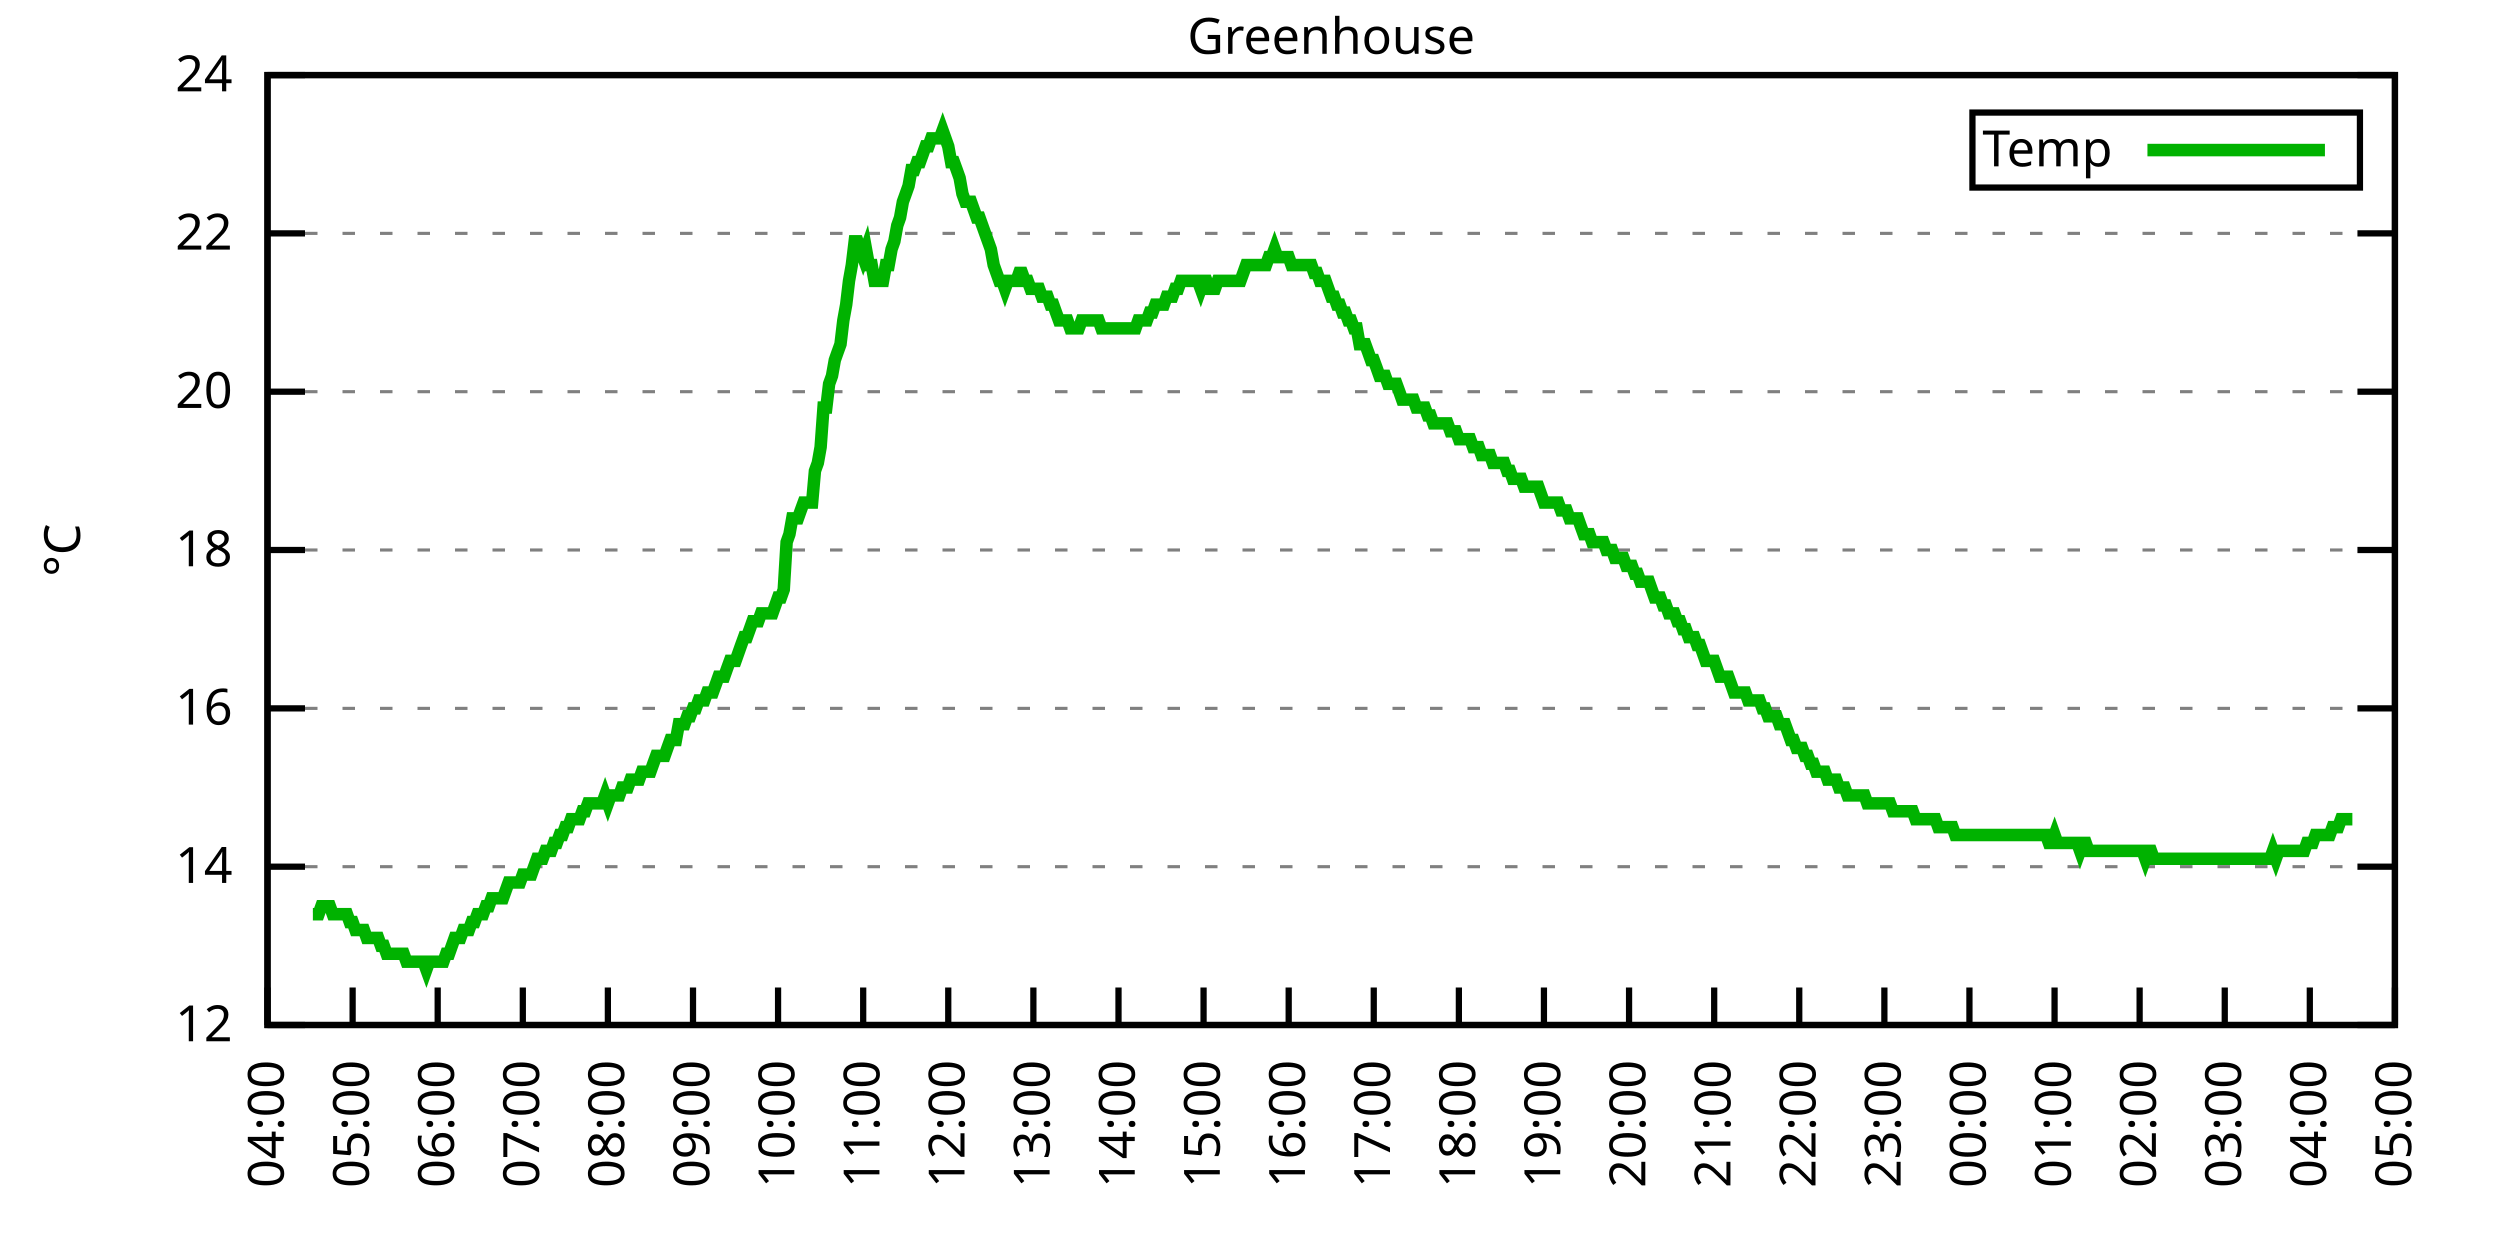
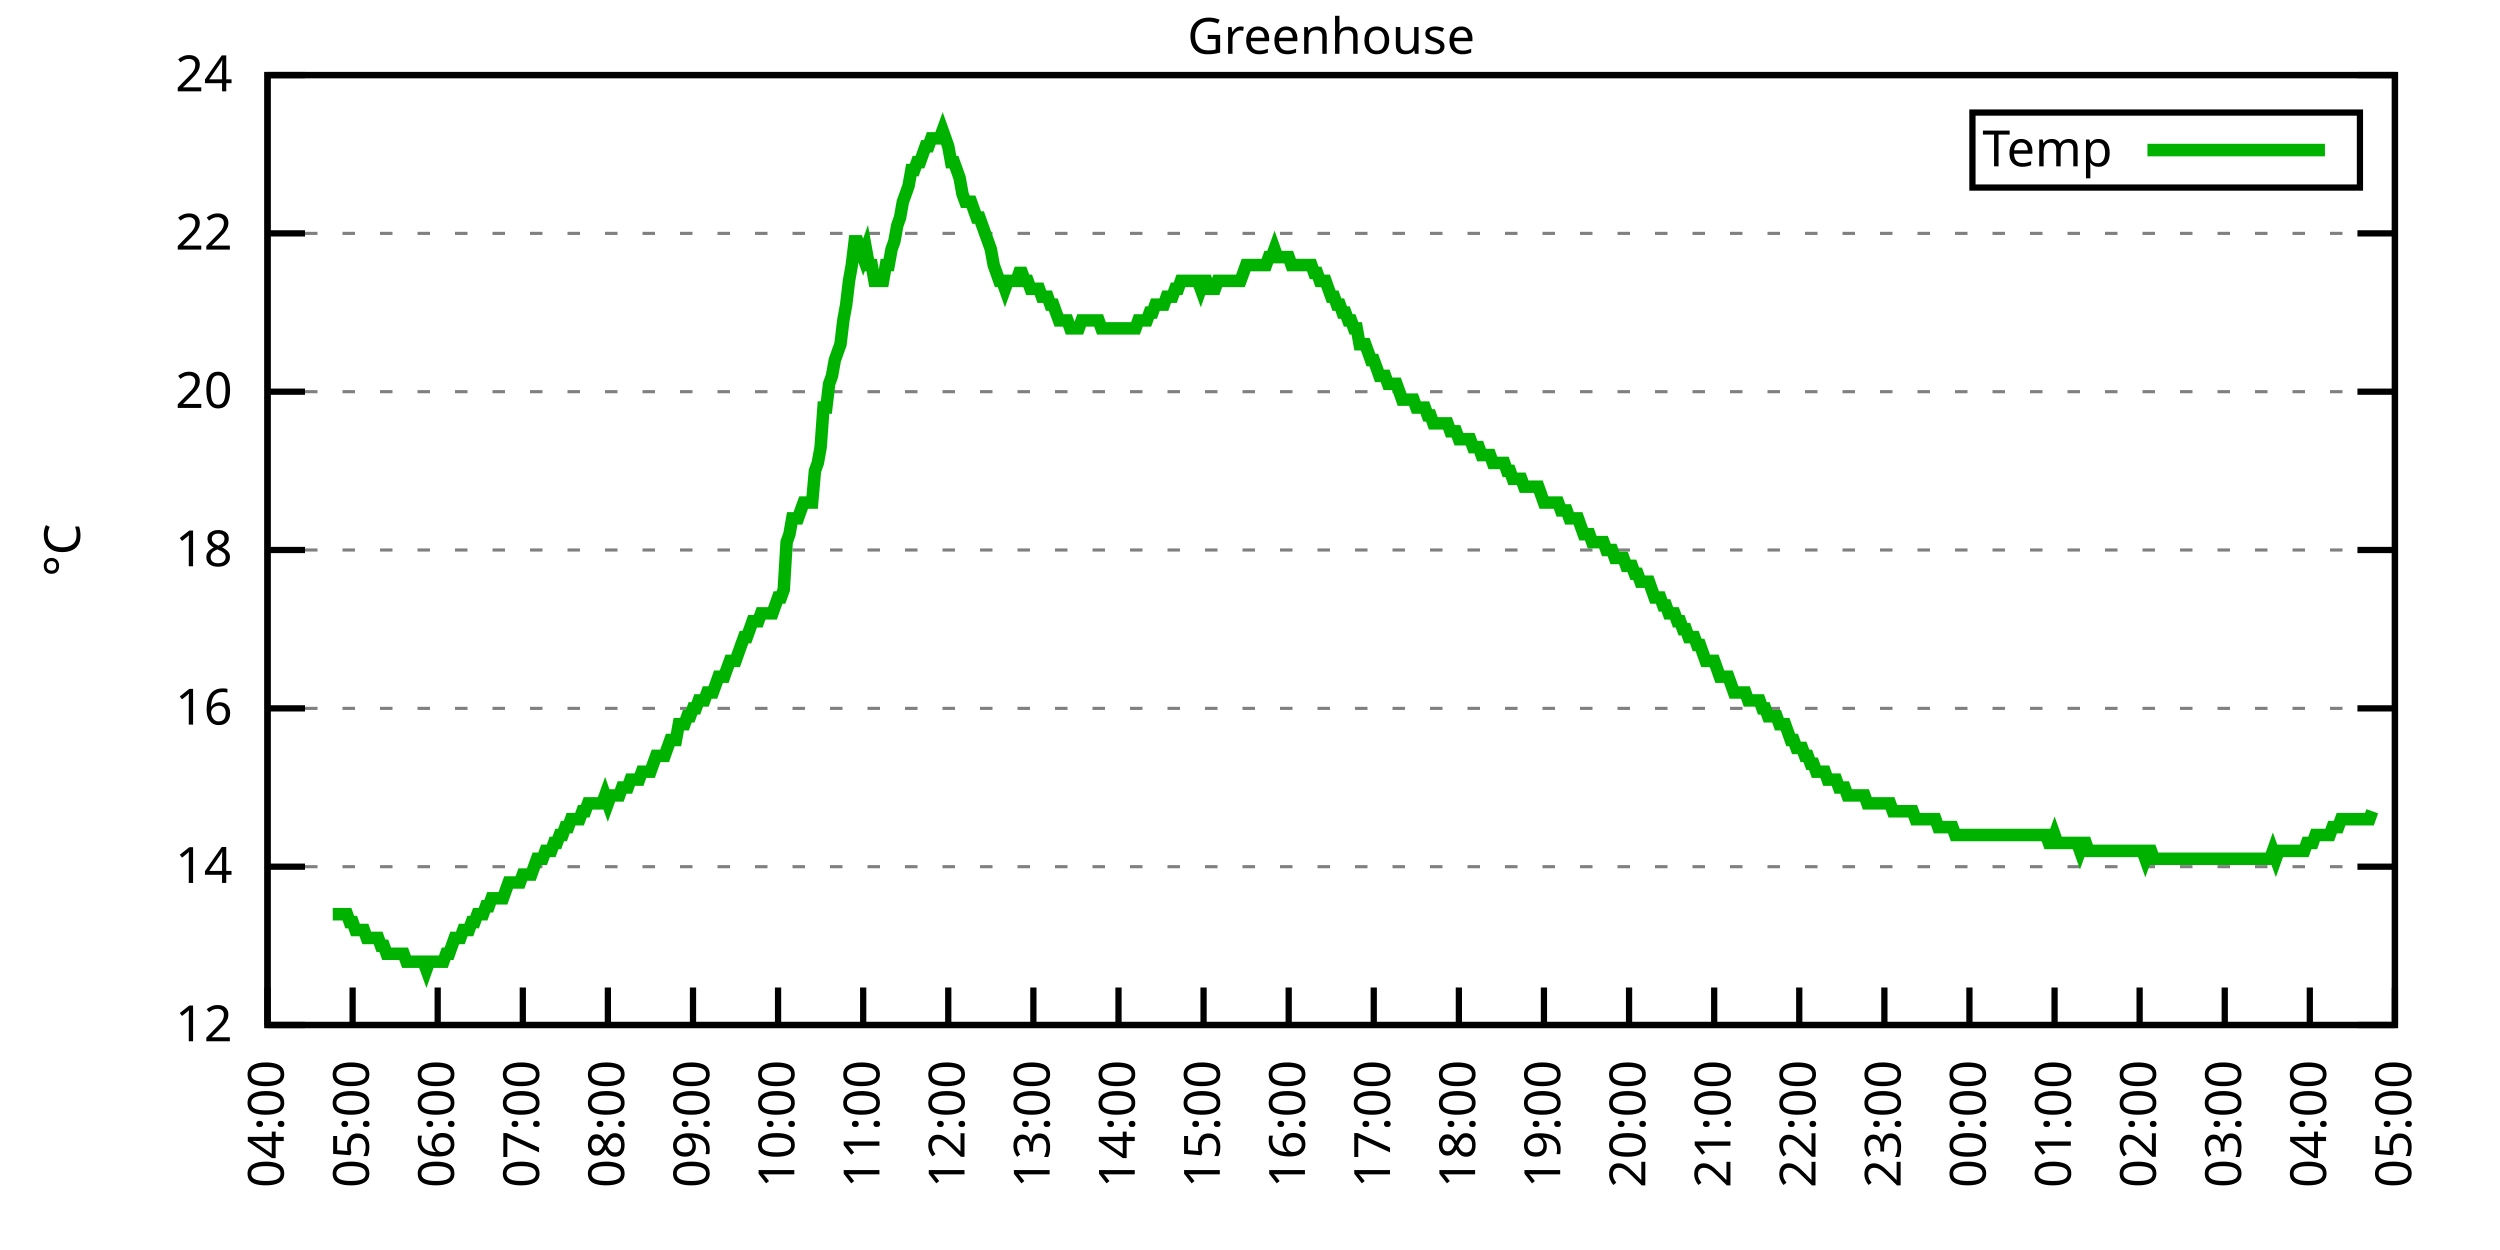
<svg xmlns="http://www.w3.org/2000/svg" xmlns:xlink="http://www.w3.org/1999/xlink" width="400" height="200" viewBox="0 0 400 200">
  <g id="gnuplot_canvas">
    <rect x="0" y="0" width="400" height="200" fill="none" />
    <defs>
      <circle id="gpDot" r="0.5" stroke-width="0.5" stroke="currentColor" />
      <path id="gpPt0" stroke-width="0.333" stroke="currentColor" d="M-1,0 h2 M0,-1 v2" />
      <path id="gpPt1" stroke-width="0.333" stroke="currentColor" d="M-1,-1 L1,1 M1,-1 L-1,1" />
      <path id="gpPt2" stroke-width="0.333" stroke="currentColor" d="M-1,0 L1,0 M0,-1 L0,1 M-1,-1 L1,1 M-1,1 L1,-1" />
      <rect id="gpPt3" stroke-width="0.333" stroke="currentColor" x="-1" y="-1" width="2" height="2" />
      <rect id="gpPt4" stroke-width="0.333" stroke="currentColor" fill="currentColor" x="-1" y="-1" width="2" height="2" />
      <circle id="gpPt5" stroke-width="0.333" stroke="currentColor" cx="0" cy="0" r="1" />
      <use xlink:href="#gpPt5" id="gpPt6" fill="currentColor" stroke="none" />
      <path id="gpPt7" stroke-width="0.333" stroke="currentColor" d="M0,-1.33 L-1.33,0.67 L1.33,0.67 z" />
      <use xlink:href="#gpPt7" id="gpPt8" fill="currentColor" stroke="none" />
      <use xlink:href="#gpPt7" id="gpPt9" stroke="currentColor" transform="rotate(180)" />
      <use xlink:href="#gpPt9" id="gpPt10" fill="currentColor" stroke="none" />
      <use xlink:href="#gpPt3" id="gpPt11" stroke="currentColor" transform="rotate(45)" />
      <use xlink:href="#gpPt11" id="gpPt12" fill="currentColor" stroke="none" />
      <path id="gpPt13" stroke-width="0.333" stroke="currentColor" d="M0,1.330 L1.265,0.411 L0.782,-1.067 L-0.782,-1.076 L-1.265,0.411 z" />
      <use xlink:href="#gpPt13" id="gpPt14" fill="currentColor" stroke="none" />
      <filter id="textbox" filterUnits="objectBoundingBox" x="0" y="0" height="1" width="1">
        <feFlood flood-color="white" flood-opacity="1" result="bgnd" />
        <feComposite in="SourceGraphic" in2="bgnd" operator="atop" />
      </filter>
      <filter id="greybox" filterUnits="objectBoundingBox" x="0" y="0" height="1" width="1">
        <feFlood flood-color="lightgrey" flood-opacity="1" result="grey" />
        <feComposite in="SourceGraphic" in2="grey" operator="atop" />
      </filter>
    </defs>
    <g fill="none" color="white" stroke="currentColor" stroke-width="1.00" stroke-linecap="butt" stroke-linejoin="miter">
</g>
    <g fill="none" color="black" stroke="currentColor" stroke-width="1.00" stroke-linecap="butt" stroke-linejoin="miter">
      <g stroke="none" shape-rendering="crispEdges">
        <polygon fill="rgb(255, 255, 255)" points="42.80,164.00 383.18,164.00 383.18,12.02 42.80,12.02 " />
      </g>
    </g>
    <g fill="none" color="black" stroke="currentColor" stroke-width="1.00" stroke-linecap="butt" stroke-linejoin="miter">
</g>
    <g fill="none" color="black" stroke="black" stroke-width="0.50" stroke-linecap="butt" stroke-linejoin="miter">
</g>
    <g fill="none" color="gray" stroke="currentColor" stroke-width="0.50" stroke-linecap="butt" stroke-linejoin="miter">
      <path stroke="gray" stroke-dasharray="2,4" class="gridline" d="M42.80,164.00 L383.19,164.00  " />
    </g>
    <g fill="none" color="gray" stroke="gray" stroke-width="1.00" stroke-linecap="butt" stroke-linejoin="miter">
</g>
    <g fill="none" color="black" stroke="currentColor" stroke-width="1.00" stroke-linecap="butt" stroke-linejoin="miter">
      <path stroke="black" d="M42.80,164.00 L48.80,164.00 M383.19,164.00 L377.19,164.00  " />
      <g transform="translate(37.20,166.60)" stroke="none" fill="black" font-family="Sans" font-size="8.00" text-anchor="end">
        <text>
          <tspan font-family="Sans"> 12</tspan>
        </text>
      </g>
    </g>
    <g fill="none" color="black" stroke="currentColor" stroke-width="1.00" stroke-linecap="butt" stroke-linejoin="miter">
</g>
    <g fill="none" color="black" stroke="black" stroke-width="0.50" stroke-linecap="butt" stroke-linejoin="miter">
</g>
    <g fill="none" color="gray" stroke="currentColor" stroke-width="0.50" stroke-linecap="butt" stroke-linejoin="miter">
      <path stroke="gray" stroke-dasharray="2,4" class="gridline" d="M42.80,138.67 L383.19,138.67  " />
    </g>
    <g fill="none" color="gray" stroke="gray" stroke-width="1.00" stroke-linecap="butt" stroke-linejoin="miter">
</g>
    <g fill="none" color="black" stroke="currentColor" stroke-width="1.00" stroke-linecap="butt" stroke-linejoin="miter">
      <path stroke="black" d="M42.80,138.67 L48.80,138.67 M383.19,138.67 L377.19,138.67  " />
      <g transform="translate(37.20,141.27)" stroke="none" fill="black" font-family="Sans" font-size="8.00" text-anchor="end">
        <text>
          <tspan font-family="Sans"> 14</tspan>
        </text>
      </g>
    </g>
    <g fill="none" color="black" stroke="currentColor" stroke-width="1.00" stroke-linecap="butt" stroke-linejoin="miter">
</g>
    <g fill="none" color="black" stroke="black" stroke-width="0.50" stroke-linecap="butt" stroke-linejoin="miter">
</g>
    <g fill="none" color="gray" stroke="currentColor" stroke-width="0.50" stroke-linecap="butt" stroke-linejoin="miter">
      <path stroke="gray" stroke-dasharray="2,4" class="gridline" d="M42.80,113.34 L383.19,113.34  " />
    </g>
    <g fill="none" color="gray" stroke="gray" stroke-width="1.00" stroke-linecap="butt" stroke-linejoin="miter">
</g>
    <g fill="none" color="black" stroke="currentColor" stroke-width="1.00" stroke-linecap="butt" stroke-linejoin="miter">
      <path stroke="black" d="M42.80,113.34 L48.80,113.34 M383.19,113.34 L377.19,113.34  " />
      <g transform="translate(37.20,115.94)" stroke="none" fill="black" font-family="Sans" font-size="8.00" text-anchor="end">
        <text>
          <tspan font-family="Sans"> 16</tspan>
        </text>
      </g>
    </g>
    <g fill="none" color="black" stroke="currentColor" stroke-width="1.00" stroke-linecap="butt" stroke-linejoin="miter">
</g>
    <g fill="none" color="black" stroke="black" stroke-width="0.50" stroke-linecap="butt" stroke-linejoin="miter">
</g>
    <g fill="none" color="gray" stroke="currentColor" stroke-width="0.50" stroke-linecap="butt" stroke-linejoin="miter">
      <path stroke="gray" stroke-dasharray="2,4" class="gridline" d="M42.80,88.00 L383.19,88.00  " />
    </g>
    <g fill="none" color="gray" stroke="gray" stroke-width="1.00" stroke-linecap="butt" stroke-linejoin="miter">
</g>
    <g fill="none" color="black" stroke="currentColor" stroke-width="1.00" stroke-linecap="butt" stroke-linejoin="miter">
      <path stroke="black" d="M42.80,88.00 L48.80,88.00 M383.19,88.00 L377.19,88.00  " />
      <g transform="translate(37.20,90.60)" stroke="none" fill="black" font-family="Sans" font-size="8.00" text-anchor="end">
        <text>
          <tspan font-family="Sans"> 18</tspan>
        </text>
      </g>
    </g>
    <g fill="none" color="black" stroke="currentColor" stroke-width="1.00" stroke-linecap="butt" stroke-linejoin="miter">
</g>
    <g fill="none" color="black" stroke="black" stroke-width="0.50" stroke-linecap="butt" stroke-linejoin="miter">
</g>
    <g fill="none" color="gray" stroke="currentColor" stroke-width="0.50" stroke-linecap="butt" stroke-linejoin="miter">
      <path stroke="gray" stroke-dasharray="2,4" class="gridline" d="M42.80,62.67 L383.19,62.67  " />
    </g>
    <g fill="none" color="gray" stroke="gray" stroke-width="1.00" stroke-linecap="butt" stroke-linejoin="miter">
</g>
    <g fill="none" color="black" stroke="currentColor" stroke-width="1.00" stroke-linecap="butt" stroke-linejoin="miter">
      <path stroke="black" d="M42.80,62.67 L48.80,62.67 M383.19,62.67 L377.19,62.67  " />
      <g transform="translate(37.20,65.27)" stroke="none" fill="black" font-family="Sans" font-size="8.00" text-anchor="end">
        <text>
          <tspan font-family="Sans"> 20</tspan>
        </text>
      </g>
    </g>
    <g fill="none" color="black" stroke="currentColor" stroke-width="1.00" stroke-linecap="butt" stroke-linejoin="miter">
</g>
    <g fill="none" color="black" stroke="black" stroke-width="0.50" stroke-linecap="butt" stroke-linejoin="miter">
</g>
    <g fill="none" color="gray" stroke="currentColor" stroke-width="0.50" stroke-linecap="butt" stroke-linejoin="miter">
      <path stroke="gray" stroke-dasharray="2,4" class="gridline" d="M42.80,37.34 L383.19,37.34  " />
    </g>
    <g fill="none" color="gray" stroke="gray" stroke-width="1.00" stroke-linecap="butt" stroke-linejoin="miter">
</g>
    <g fill="none" color="black" stroke="currentColor" stroke-width="1.00" stroke-linecap="butt" stroke-linejoin="miter">
      <path stroke="black" d="M42.80,37.34 L48.80,37.34 M383.19,37.34 L377.19,37.34  " />
      <g transform="translate(37.20,39.94)" stroke="none" fill="black" font-family="Sans" font-size="8.00" text-anchor="end">
        <text>
          <tspan font-family="Sans"> 22</tspan>
        </text>
      </g>
    </g>
    <g fill="none" color="black" stroke="currentColor" stroke-width="1.00" stroke-linecap="butt" stroke-linejoin="miter">
</g>
    <g fill="none" color="black" stroke="black" stroke-width="0.50" stroke-linecap="butt" stroke-linejoin="miter">
</g>
    <g fill="none" color="gray" stroke="currentColor" stroke-width="0.50" stroke-linecap="butt" stroke-linejoin="miter">
      <path stroke="gray" stroke-dasharray="2,4" class="gridline" d="M42.80,12.01 L383.19,12.01  " />
    </g>
    <g fill="none" color="gray" stroke="gray" stroke-width="1.00" stroke-linecap="butt" stroke-linejoin="miter">
</g>
    <g fill="none" color="black" stroke="currentColor" stroke-width="1.00" stroke-linecap="butt" stroke-linejoin="miter">
      <path stroke="black" d="M42.80,12.01 L48.80,12.01 M383.19,12.01 L377.19,12.01  " />
      <g transform="translate(37.20,14.61)" stroke="none" fill="black" font-family="Sans" font-size="8.00" text-anchor="end">
        <text>
          <tspan font-family="Sans"> 24</tspan>
        </text>
      </g>
    </g>
    <g fill="none" color="black" stroke="currentColor" stroke-width="1.00" stroke-linecap="butt" stroke-linejoin="miter">
      <path stroke="black" d="M42.80,164.00 L42.80,158.00  " />
      <g transform="translate(45.40,169.60) rotate(270.00)" stroke="none" fill="black" font-family="Sans" font-size="8.00" text-anchor="end">
        <text>
          <tspan font-family="Sans">04:00</tspan>
        </text>
      </g>
    </g>
    <g fill="none" color="black" stroke="currentColor" stroke-width="1.00" stroke-linecap="butt" stroke-linejoin="miter">
      <path stroke="black" d="M56.42,164.00 L56.42,158.00  " />
      <g transform="translate(59.02,169.60) rotate(270.00)" stroke="none" fill="black" font-family="Sans" font-size="8.00" text-anchor="end">
        <text>
          <tspan font-family="Sans">05:00</tspan>
        </text>
      </g>
    </g>
    <g fill="none" color="black" stroke="currentColor" stroke-width="1.00" stroke-linecap="butt" stroke-linejoin="miter">
      <path stroke="black" d="M70.03,164.00 L70.03,158.00  " />
      <g transform="translate(72.63,169.60) rotate(270.00)" stroke="none" fill="black" font-family="Sans" font-size="8.00" text-anchor="end">
        <text>
          <tspan font-family="Sans">06:00</tspan>
        </text>
      </g>
    </g>
    <g fill="none" color="black" stroke="currentColor" stroke-width="1.00" stroke-linecap="butt" stroke-linejoin="miter">
      <path stroke="black" d="M83.65,164.00 L83.65,158.00  " />
      <g transform="translate(86.25,169.60) rotate(270.00)" stroke="none" fill="black" font-family="Sans" font-size="8.00" text-anchor="end">
        <text>
          <tspan font-family="Sans">07:00</tspan>
        </text>
      </g>
    </g>
    <g fill="none" color="black" stroke="currentColor" stroke-width="1.00" stroke-linecap="butt" stroke-linejoin="miter">
      <path stroke="black" d="M97.26,164.00 L97.26,158.00  " />
      <g transform="translate(99.86,169.60) rotate(270.00)" stroke="none" fill="black" font-family="Sans" font-size="8.00" text-anchor="end">
        <text>
          <tspan font-family="Sans">08:00</tspan>
        </text>
      </g>
    </g>
    <g fill="none" color="black" stroke="currentColor" stroke-width="1.00" stroke-linecap="butt" stroke-linejoin="miter">
      <path stroke="black" d="M110.88,164.00 L110.88,158.00  " />
      <g transform="translate(113.48,169.60) rotate(270.00)" stroke="none" fill="black" font-family="Sans" font-size="8.00" text-anchor="end">
        <text>
          <tspan font-family="Sans">09:00</tspan>
        </text>
      </g>
    </g>
    <g fill="none" color="black" stroke="currentColor" stroke-width="1.00" stroke-linecap="butt" stroke-linejoin="miter">
      <path stroke="black" d="M124.49,164.00 L124.49,158.00  " />
      <g transform="translate(127.09,169.60) rotate(270.00)" stroke="none" fill="black" font-family="Sans" font-size="8.00" text-anchor="end">
        <text>
          <tspan font-family="Sans">10:00</tspan>
        </text>
      </g>
    </g>
    <g fill="none" color="black" stroke="currentColor" stroke-width="1.00" stroke-linecap="butt" stroke-linejoin="miter">
      <path stroke="black" d="M138.11,164.00 L138.11,158.00  " />
      <g transform="translate(140.71,169.60) rotate(270.00)" stroke="none" fill="black" font-family="Sans" font-size="8.00" text-anchor="end">
        <text>
          <tspan font-family="Sans">11:00</tspan>
        </text>
      </g>
    </g>
    <g fill="none" color="black" stroke="currentColor" stroke-width="1.00" stroke-linecap="butt" stroke-linejoin="miter">
      <path stroke="black" d="M151.72,164.00 L151.72,158.00  " />
      <g transform="translate(154.32,169.60) rotate(270.00)" stroke="none" fill="black" font-family="Sans" font-size="8.00" text-anchor="end">
        <text>
          <tspan font-family="Sans">12:00</tspan>
        </text>
      </g>
    </g>
    <g fill="none" color="black" stroke="currentColor" stroke-width="1.00" stroke-linecap="butt" stroke-linejoin="miter">
      <path stroke="black" d="M165.34,164.00 L165.34,158.00  " />
      <g transform="translate(167.94,169.60) rotate(270.00)" stroke="none" fill="black" font-family="Sans" font-size="8.00" text-anchor="end">
        <text>
          <tspan font-family="Sans">13:00</tspan>
        </text>
      </g>
    </g>
    <g fill="none" color="black" stroke="currentColor" stroke-width="1.00" stroke-linecap="butt" stroke-linejoin="miter">
      <path stroke="black" d="M178.96,164.00 L178.96,158.00  " />
      <g transform="translate(181.56,169.60) rotate(270.00)" stroke="none" fill="black" font-family="Sans" font-size="8.00" text-anchor="end">
        <text>
          <tspan font-family="Sans">14:00</tspan>
        </text>
      </g>
    </g>
    <g fill="none" color="black" stroke="currentColor" stroke-width="1.00" stroke-linecap="butt" stroke-linejoin="miter">
      <path stroke="black" d="M192.57,164.00 L192.57,158.00  " />
      <g transform="translate(195.17,169.60) rotate(270.00)" stroke="none" fill="black" font-family="Sans" font-size="8.00" text-anchor="end">
        <text>
          <tspan font-family="Sans">15:00</tspan>
        </text>
      </g>
    </g>
    <g fill="none" color="black" stroke="currentColor" stroke-width="1.00" stroke-linecap="butt" stroke-linejoin="miter">
      <path stroke="black" d="M206.19,164.00 L206.19,158.00  " />
      <g transform="translate(208.79,169.60) rotate(270.00)" stroke="none" fill="black" font-family="Sans" font-size="8.00" text-anchor="end">
        <text>
          <tspan font-family="Sans">16:00</tspan>
        </text>
      </g>
    </g>
    <g fill="none" color="black" stroke="currentColor" stroke-width="1.00" stroke-linecap="butt" stroke-linejoin="miter">
      <path stroke="black" d="M219.80,164.00 L219.80,158.00  " />
      <g transform="translate(222.40,169.60) rotate(270.00)" stroke="none" fill="black" font-family="Sans" font-size="8.00" text-anchor="end">
        <text>
          <tspan font-family="Sans">17:00</tspan>
        </text>
      </g>
    </g>
    <g fill="none" color="black" stroke="currentColor" stroke-width="1.00" stroke-linecap="butt" stroke-linejoin="miter">
      <path stroke="black" d="M233.42,164.00 L233.42,158.00  " />
      <g transform="translate(236.02,169.60) rotate(270.00)" stroke="none" fill="black" font-family="Sans" font-size="8.00" text-anchor="end">
        <text>
          <tspan font-family="Sans">18:00</tspan>
        </text>
      </g>
    </g>
    <g fill="none" color="black" stroke="currentColor" stroke-width="1.00" stroke-linecap="butt" stroke-linejoin="miter">
      <path stroke="black" d="M247.03,164.00 L247.03,158.00  " />
      <g transform="translate(249.63,169.60) rotate(270.00)" stroke="none" fill="black" font-family="Sans" font-size="8.00" text-anchor="end">
        <text>
          <tspan font-family="Sans">19:00</tspan>
        </text>
      </g>
    </g>
    <g fill="none" color="black" stroke="currentColor" stroke-width="1.00" stroke-linecap="butt" stroke-linejoin="miter">
      <path stroke="black" d="M260.65,164.00 L260.65,158.00  " />
      <g transform="translate(263.25,169.60) rotate(270.00)" stroke="none" fill="black" font-family="Sans" font-size="8.00" text-anchor="end">
        <text>
          <tspan font-family="Sans">20:00</tspan>
        </text>
      </g>
    </g>
    <g fill="none" color="black" stroke="currentColor" stroke-width="1.00" stroke-linecap="butt" stroke-linejoin="miter">
      <path stroke="black" d="M274.27,164.00 L274.27,158.00  " />
      <g transform="translate(276.87,169.60) rotate(270.00)" stroke="none" fill="black" font-family="Sans" font-size="8.00" text-anchor="end">
        <text>
          <tspan font-family="Sans">21:00</tspan>
        </text>
      </g>
    </g>
    <g fill="none" color="black" stroke="currentColor" stroke-width="1.00" stroke-linecap="butt" stroke-linejoin="miter">
      <path stroke="black" d="M287.88,164.00 L287.88,158.00  " />
      <g transform="translate(290.48,169.60) rotate(270.00)" stroke="none" fill="black" font-family="Sans" font-size="8.00" text-anchor="end">
        <text>
          <tspan font-family="Sans">22:00</tspan>
        </text>
      </g>
    </g>
    <g fill="none" color="black" stroke="currentColor" stroke-width="1.00" stroke-linecap="butt" stroke-linejoin="miter">
      <path stroke="black" d="M301.50,164.00 L301.50,158.00  " />
      <g transform="translate(304.10,169.60) rotate(270.00)" stroke="none" fill="black" font-family="Sans" font-size="8.00" text-anchor="end">
        <text>
          <tspan font-family="Sans">23:00</tspan>
        </text>
      </g>
    </g>
    <g fill="none" color="black" stroke="currentColor" stroke-width="1.00" stroke-linecap="butt" stroke-linejoin="miter">
      <path stroke="black" d="M315.11,164.00 L315.11,158.00  " />
      <g transform="translate(317.71,169.60) rotate(270.00)" stroke="none" fill="black" font-family="Sans" font-size="8.00" text-anchor="end">
        <text>
          <tspan font-family="Sans">00:00</tspan>
        </text>
      </g>
    </g>
    <g fill="none" color="black" stroke="currentColor" stroke-width="1.00" stroke-linecap="butt" stroke-linejoin="miter">
      <path stroke="black" d="M328.73,164.00 L328.73,158.00  " />
      <g transform="translate(331.33,169.60) rotate(270.00)" stroke="none" fill="black" font-family="Sans" font-size="8.00" text-anchor="end">
        <text>
          <tspan font-family="Sans">01:00</tspan>
        </text>
      </g>
    </g>
    <g fill="none" color="black" stroke="currentColor" stroke-width="1.00" stroke-linecap="butt" stroke-linejoin="miter">
      <path stroke="black" d="M342.34,164.00 L342.34,158.00  " />
      <g transform="translate(344.94,169.60) rotate(270.00)" stroke="none" fill="black" font-family="Sans" font-size="8.00" text-anchor="end">
        <text>
          <tspan font-family="Sans">02:00</tspan>
        </text>
      </g>
    </g>
    <g fill="none" color="black" stroke="currentColor" stroke-width="1.00" stroke-linecap="butt" stroke-linejoin="miter">
      <path stroke="black" d="M355.96,164.00 L355.96,158.00  " />
      <g transform="translate(358.56,169.60) rotate(270.00)" stroke="none" fill="black" font-family="Sans" font-size="8.00" text-anchor="end">
        <text>
          <tspan font-family="Sans">03:00</tspan>
        </text>
      </g>
    </g>
    <g fill="none" color="black" stroke="currentColor" stroke-width="1.00" stroke-linecap="butt" stroke-linejoin="miter">
      <path stroke="black" d="M369.57,164.00 L369.57,158.00  " />
      <g transform="translate(372.17,169.60) rotate(270.00)" stroke="none" fill="black" font-family="Sans" font-size="8.00" text-anchor="end">
        <text>
          <tspan font-family="Sans">04:00</tspan>
        </text>
      </g>
    </g>
    <g fill="none" color="black" stroke="currentColor" stroke-width="1.00" stroke-linecap="butt" stroke-linejoin="miter">
      <path stroke="black" d="M383.19,164.00 L383.19,158.00  " />
      <g transform="translate(385.79,169.60) rotate(270.00)" stroke="none" fill="black" font-family="Sans" font-size="8.00" text-anchor="end">
        <text>
          <tspan font-family="Sans">05:00</tspan>
        </text>
      </g>
    </g>
    <g fill="none" color="black" stroke="currentColor" stroke-width="1.00" stroke-linecap="butt" stroke-linejoin="miter">
</g>
    <g fill="none" color="black" stroke="currentColor" stroke-width="1.00" stroke-linecap="butt" stroke-linejoin="miter">
      <path stroke="black" d="M42.80,12.01 L42.80,164.00 L383.19,164.00 L383.19,12.01 L42.80,12.01 Z  " />
    </g>
    <g fill="none" color="black" stroke="currentColor" stroke-width="1.00" stroke-linecap="butt" stroke-linejoin="miter">
</g>
    <g fill="none" color="black" stroke="currentColor" stroke-width="1.00" stroke-linecap="butt" stroke-linejoin="miter">
      <path stroke="black" d="M315.59,30.01 L315.59,18.01 L377.59,18.01 L377.59,30.01 L315.59,30.01 Z  " />
    </g>
    <g id="Greenhouse_plot_1">
      <g fill="none" color="white" stroke="black" stroke-width="2.00" stroke-linecap="butt" stroke-linejoin="miter">
</g>
      <g fill="none" color="black" stroke="currentColor" stroke-width="2.00" stroke-linecap="butt" stroke-linejoin="miter">
        <g transform="translate(337.99,26.61)" stroke="none" fill="black" font-family="Sans" font-size="8.00" text-anchor="end">
          <text>
            <tspan font-family="Sans">Temp</tspan>
          </text>
        </g>
      </g>
      <g fill="none" color="black" stroke="currentColor" stroke-width="2.00" stroke-linecap="butt" stroke-linejoin="miter">
-         <path stroke="rgb(  0, 178,   0)" d="M343.59,24.01 L371.99,24.01 M50.06,146.27 L50.52,146.27 L50.97,146.27 L51.42,145.00 L51.88,145.00 L52.33,145.00   L52.78,145.00 L53.24,146.27 L53.69,146.27 L54.15,146.27 L54.60,146.27 L55.05,146.27 L55.51,146.27 L55.96,147.53   L56.42,147.53 L56.87,148.80 L57.32,148.80 L57.78,148.80 L58.23,148.80 L58.68,150.07 L59.14,150.07 L59.59,150.07   L60.05,150.07 L60.50,150.07 L60.95,151.33 L61.41,151.33 L61.86,152.60 L62.32,152.60 L62.77,152.60 L63.22,152.60   L63.68,152.60 L64.13,152.60 L64.58,152.60 L65.04,153.87 L65.49,153.87 L65.95,153.87 L66.40,153.87 L66.85,153.87   L67.31,153.87 L67.76,153.87 L68.22,155.13 L68.67,153.87 L69.12,153.87 L69.58,153.87 L70.03,153.87 L70.49,153.87   L70.94,153.87 L71.39,152.60 L71.85,152.60 L72.30,151.33 L72.75,150.07 L73.21,150.07 L73.66,150.07 L74.12,148.80   L74.57,148.80 L75.02,148.80 L75.48,147.53 L75.93,147.53 L76.39,146.27 L76.84,146.27 L77.29,146.27 L77.75,145.00   L78.20,145.00 L78.65,143.73 L79.11,143.73 L79.56,143.73 L80.02,143.73 L80.47,143.73 L80.92,142.47 L81.38,141.20   L81.83,141.20 L82.29,141.20 L82.74,141.20 L83.19,141.20 L83.65,139.93 L84.10,139.93 L84.55,139.93 L85.01,139.93   L85.46,138.67 L85.92,137.40 L86.37,137.40 L86.82,137.40 L87.28,136.14 L87.73,136.14 L88.19,136.14 L88.64,134.87   L89.09,134.87 L89.55,133.60 L90.00,133.60 L90.45,132.34 L90.91,132.34 L91.36,131.07 L91.82,131.07 L92.27,131.07   L92.72,131.07 L93.18,129.80 L93.63,129.80 L94.09,128.54 L94.54,128.54 L94.99,128.54 L95.45,128.54 L95.90,128.54   L96.35,128.54 L96.81,127.27 L97.26,128.54 L97.72,127.27 L98.17,127.27 L98.62,127.27 L99.08,127.27 L99.53,126.00   L99.99,126.00 L100.44,126.00 L100.89,124.74 L101.35,124.74 L101.80,124.74 L102.25,124.74 L102.71,123.47 L103.16,123.47   L103.62,123.47 L104.07,123.47 L104.52,122.20 L104.98,120.94 L105.43,120.94 L105.89,120.94 L106.34,120.94 L106.79,119.67   L107.25,118.40 L107.70,118.40 L108.15,118.40 L108.61,115.87 L109.06,115.87 L109.52,115.87 L109.97,114.60 L110.42,114.60   L110.88,113.34 L111.33,113.34 L111.79,112.07 L112.24,112.07 L112.69,112.07 L113.15,110.80 L113.60,110.80 L114.05,110.80   L114.51,109.54 L114.96,108.27 L115.42,108.27 L115.87,108.27 L116.32,107.00 L116.78,105.74 L117.23,105.74 L117.69,105.74   L118.14,104.47 L118.59,103.20 L119.05,101.94 L119.50,101.94 L119.96,100.67 L120.41,99.40 L120.86,99.40 L121.32,99.40   L121.77,98.14 L122.22,98.14 L122.68,98.14 L123.13,98.14 L123.59,98.14 L124.04,96.87 L124.49,95.60 L124.95,95.60   L125.40,94.34 L125.86,86.74 L126.31,85.47 L126.76,82.94 L127.22,82.94 L127.67,82.94 L128.12,81.67 L128.58,80.41   L129.03,80.41 L129.49,80.41 L129.94,80.41 L130.39,75.34 L130.85,74.07 L131.30,71.54 L131.76,65.21 L132.21,65.21   L132.66,61.41 L133.12,60.14 L133.57,57.61 L134.02,56.34 L134.48,55.07 L134.93,51.27 L135.39,48.74 L135.84,44.94   L136.29,42.41 L136.75,38.61 L137.20,38.61 L137.66,39.87 L138.11,41.14 L138.56,39.87 L139.02,42.41 L139.47,42.41   L139.92,44.94 L140.38,44.94 L140.83,44.94 L141.29,44.94 L141.74,42.41 L142.19,42.41 L142.65,39.87 L143.10,38.61   L143.56,36.08 L144.01,34.81 L144.46,32.28 L144.92,31.01 L145.37,29.74 L145.82,27.21 L146.28,27.21 L146.73,25.94   L147.19,25.94 L147.64,24.68 L148.09,23.41 L148.55,23.41 L149.00,22.14 L149.46,22.14 L149.91,22.14 L150.36,22.14   L150.82,20.88 L151.27,22.14 L151.72,23.41 L152.18,25.94 L152.63,25.94 L153.09,27.21 L153.54,28.48 L153.99,31.01   L154.45,32.28 L154.90,32.28 L155.36,32.28 L155.81,33.54 L156.26,34.81 L156.72,34.81 L157.17,36.08 L157.62,37.34   L158.08,38.61 L158.53,39.87 L158.99,42.41 L159.44,43.67 L159.89,44.94 L160.35,44.94 L160.80,46.21 L161.26,44.94   L161.71,44.94 L162.16,44.94 L162.62,44.94 L163.07,43.67 L163.52,43.67 L163.98,44.94 L164.43,44.94 L164.89,46.21   L165.34,46.21 L165.79,46.21 L166.25,46.21 L166.70,47.47 L167.16,47.47 L167.61,47.47 L168.06,48.74 L168.52,48.74   L168.97,50.01 L169.43,51.27 L169.88,51.27 L170.33,51.27 L170.79,51.27 L171.24,52.54 L171.69,52.54 L172.15,52.54   L172.60,52.54 L173.06,51.27 L173.51,51.27 L173.96,51.27 L174.42,51.27 L174.87,51.27 L175.33,51.27 L175.78,51.27   L176.23,52.54 L176.69,52.54 L177.14,52.54 L177.59,52.54 L178.05,52.54 L178.50,52.54 L178.96,52.54 L179.41,52.54   L179.86,52.54 L180.32,52.54 L180.77,52.54 L181.23,52.54 L181.68,52.54 L182.13,51.27 L182.59,51.27 L183.04,51.27   L183.49,51.27 L183.95,50.01 L184.40,50.01 L184.86,48.74 L185.31,48.74 L185.76,48.74 L186.22,48.74 L186.67,47.47   L187.13,47.47 L187.58,47.47 L188.03,46.21 L188.49,46.21 L188.94,44.94 L189.39,44.94 L189.85,44.94 L190.30,44.94   L190.76,44.94 L191.21,44.94 L191.66,44.94 L192.12,46.21 L192.57,44.94 L193.03,44.94 L193.48,46.21 L193.93,46.21   L194.39,46.21 L194.84,44.94 L195.29,44.94 L195.75,44.94 L196.20,44.94 L196.66,44.94 L197.11,44.94 L197.56,44.94   L198.02,44.94 L198.47,44.94 L198.93,43.67 L199.38,42.41 L199.83,42.41 L200.29,42.41 L200.74,42.41 L201.19,42.41   L201.65,42.41 L202.10,42.41 L202.56,42.41 L203.01,41.14 L203.46,41.14 L203.92,39.87 L204.37,41.14 L204.83,41.14   L205.28,41.14 L205.73,41.14 L206.19,41.14 L206.64,42.41 L207.09,42.41 L207.55,42.41 L208.00,42.41 L208.46,42.41   L208.91,42.41 L209.36,42.41 L209.82,42.41 L210.27,43.67 L210.73,43.67 L211.18,44.94 L211.63,44.94 L212.09,44.94   L212.54,46.21 L213.00,47.47 L213.45,47.47 L213.90,48.74 L214.36,48.74 L214.81,50.01 L215.26,50.01 L215.72,51.27   L216.17,51.27 L216.63,52.54 L217.08,52.54 L217.53,55.07 L217.99,55.07 L218.44,55.07 L218.90,56.34 L219.35,57.61   L219.80,57.61 L220.26,58.87 L220.71,60.14 L221.16,60.14 L221.62,60.14 L222.07,61.41 L222.53,61.41 L222.98,61.41   L223.43,61.41 L223.89,62.67 L224.34,63.94 L224.80,63.94 L225.25,63.94 L225.70,63.94 L226.16,63.94 L226.61,65.21   L227.06,65.21 L227.52,65.21 L227.97,65.21 L228.43,66.47 L228.88,66.47 L229.33,67.74 L229.79,67.74 L230.24,67.74   L230.70,67.74 L231.15,67.74 L231.60,67.74 L232.06,69.01 L232.51,69.01 L232.96,69.01 L233.42,70.27 L233.87,70.27   L234.33,70.27 L234.78,70.27 L235.23,70.27 L235.69,71.54 L236.14,71.54 L236.60,71.54 L237.05,72.81 L237.50,72.81   L237.96,72.81 L238.41,72.81 L238.86,74.07 L239.32,74.07 L239.77,74.07 L240.23,74.07 L240.68,74.07 L241.13,75.34   L241.59,75.34 L242.04,76.61 L242.50,76.61 L242.95,76.61 L243.40,76.61 L243.86,77.87 L244.31,77.87 L244.76,77.87   L245.22,77.87 L245.67,77.87 L246.13,77.87 L246.58,79.14 L247.03,80.41 L247.49,80.41 L247.94,80.41 L248.40,80.41   L248.85,80.41 L249.30,80.41 L249.76,81.67 L250.21,81.67 L250.66,81.67 L251.12,82.94 L251.57,82.94 L252.03,82.94   L252.48,82.94 L252.93,84.21 L253.39,85.47 L253.84,85.47 L254.30,85.47 L254.75,86.74 L255.20,86.74 L255.66,86.74   L256.11,86.74 L256.56,86.74 L257.02,88.00 L257.47,88.00 L257.93,88.00 L258.38,89.27 L258.83,89.27 L259.29,89.27   L259.74,89.27 L260.20,90.54 L260.65,90.54 L261.10,90.54 L261.56,91.80 L262.01,91.80 L262.47,93.07 L262.92,93.07   L263.37,93.07 L263.83,93.07 L264.28,94.34 L264.73,95.60 L265.19,95.60 L265.64,95.60 L266.10,96.87 L266.55,96.87   L267.00,98.14 L267.46,98.14 L267.91,98.14 L268.37,99.40 L268.82,99.40 L269.27,100.67 L269.73,100.67 L270.18,101.94   L270.63,101.94 L271.09,101.94 L271.54,103.20 L272.00,103.20 L272.45,104.47 L272.90,105.74 L273.36,105.74 L273.81,105.74   L274.27,105.74 L274.72,107.00 L275.17,108.27 L275.63,108.27 L276.08,108.27 L276.53,108.27 L276.99,109.54 L277.44,110.80   L277.90,110.80 L278.35,110.80 L278.80,110.80 L279.26,110.80 L279.71,112.07 L280.17,112.07 L280.62,112.07 L281.07,112.07   L281.53,112.07 L281.98,113.34 L282.43,113.34 L282.89,114.60 L283.34,114.60 L283.80,114.60 L284.25,114.60 L284.70,115.87   L285.16,115.87 L285.61,115.87 L286.07,117.14 L286.52,118.40 L286.97,118.40 L287.43,119.67 L287.88,119.67 L288.33,119.67   L288.79,120.94 L289.24,120.94 L289.70,122.20 L290.15,122.20 L290.60,123.47 L291.06,123.47 L291.51,123.47 L291.97,123.47   L292.42,124.74 L292.87,124.74 L293.33,124.74 L293.78,124.74 L294.23,126.00 L294.69,126.00 L295.14,126.00 L295.60,127.27   L296.05,127.27 L296.50,127.27 L296.96,127.27 L297.41,127.27 L297.87,127.27 L298.32,127.27 L298.77,128.54 L299.23,128.54   L299.68,128.54 L300.13,128.54 L300.59,128.54 L301.04,128.54 L301.50,128.54 L301.95,128.54 L302.40,128.54 L302.86,129.80   L303.31,129.80 L303.77,129.80 L304.22,129.80 L304.67,129.80 L305.13,129.80 L305.58,129.80 L306.03,129.80 L306.49,131.07   L306.94,131.07 L307.40,131.07 L307.85,131.07 L308.30,131.07 L308.76,131.07 L309.21,131.07 L309.67,131.07 L310.12,132.34   L310.57,132.34 L311.03,132.34 L311.48,132.34 L311.94,132.34 L312.39,132.34 L312.84,133.60 L313.30,133.60 L313.75,133.60   L314.20,133.60 L314.66,133.60 L315.11,133.60 L315.57,133.60 L316.02,133.60 L316.47,133.60 L316.93,133.60 L317.38,133.60   L317.84,133.60 L318.29,133.60 L318.74,133.60 L319.20,133.60 L319.65,133.60 L320.10,133.60 L320.56,133.60 L321.01,133.60   L321.47,133.60 L321.92,133.60 L322.37,133.60 L322.83,133.60 L323.28,133.60 L323.74,133.60 L324.19,133.60 L324.64,133.60   L325.10,133.60 L325.55,133.60 L326.00,133.60 L326.46,133.60 L326.91,133.60 L327.37,133.60 L327.82,134.87 L328.27,134.87   L328.73,133.60 L329.18,134.87 L329.64,134.87 L330.09,134.87 L330.54,134.87 L331.00,134.87 L331.45,134.87 L331.90,134.87   L332.36,134.87 L332.81,136.14 L333.27,134.87 L333.72,134.87 L334.17,136.14 L334.63,136.14 L335.08,136.14 L335.54,136.14   L335.99,136.14 L336.44,136.14 L336.90,136.14 L337.35,136.14 L337.80,136.14 L338.26,136.14 L338.71,136.14 L339.17,136.14   L339.62,136.14 L340.07,136.14 L340.53,136.14 L340.98,136.14 L341.44,136.14 L341.89,136.14 L342.34,136.14 L342.80,136.14   L343.25,137.40 L343.70,136.14 L344.16,136.14 L344.61,137.40 L345.07,137.40 L345.52,137.40 L345.97,137.40 L346.43,137.40   L346.88,137.40 L347.34,137.40 L347.79,137.40 L348.24,137.40 L348.70,137.40 L349.15,137.40 L349.60,137.40 L350.06,137.40   L350.51,137.40 L350.97,137.40 L351.42,137.40 L351.87,137.40 L352.33,137.40 L352.78,137.40 L353.24,137.40 L353.69,137.40   L354.14,137.40 L354.60,137.40 L355.05,137.40 L355.50,137.40 L355.96,137.40 L356.41,137.40 L356.87,137.40 L357.32,137.40   L357.77,137.40 L358.23,137.40 L358.68,137.40 L359.14,137.40 L359.59,137.40 L360.04,137.40 L360.50,137.40 L360.95,137.40   L361.41,137.40 L361.86,137.40 L362.31,137.40 L362.77,137.40 L363.22,137.40 L363.67,136.14 L364.13,137.40 L364.58,136.14   L365.04,136.14 L365.49,136.14 L365.94,136.14 L366.40,136.14 L366.85,136.14 L367.31,136.14 L367.76,136.14 L368.21,136.14   L368.67,136.14 L369.12,134.87 L369.57,134.87 L370.03,134.87 L370.48,133.60 L370.94,133.60 L371.39,133.60 L371.84,133.60   L372.30,133.60 L372.75,133.60 L373.21,132.34 L373.66,132.34 L374.11,132.34 L374.57,131.07 L375.02,131.07 L375.47,131.07   L375.93,131.07 L376.38,131.07  " />
+         <path stroke="rgb(  0, 178,   0)" d="M343.59,24.01 L371.99,24.01 M53.24,146.27 L53.69,146.27 L54.15,146.27 L54.60,146.27 L55.05,146.27 L55.51,146.27   L55.96,147.53 L56.42,147.53 L56.87,148.80 L57.32,148.80 L57.78,148.80 L58.23,148.80 L58.68,150.07 L59.14,150.07   L59.59,150.07 L60.05,150.07 L60.50,150.07 L60.95,151.33 L61.41,151.33 L61.86,152.60 L62.32,152.60 L62.77,152.60   L63.22,152.60 L63.68,152.60 L64.13,152.60 L64.58,152.60 L65.04,153.87 L65.49,153.87 L65.95,153.87 L66.40,153.87   L66.85,153.87 L67.31,153.87 L67.76,153.87 L68.22,155.13 L68.67,153.87 L69.12,153.87 L69.58,153.87 L70.03,153.87   L70.49,153.87 L70.94,153.87 L71.39,152.60 L71.85,152.60 L72.30,151.33 L72.75,150.07 L73.21,150.07 L73.66,150.07   L74.12,148.80 L74.57,148.80 L75.02,148.80 L75.48,147.53 L75.93,147.53 L76.39,146.27 L76.84,146.27 L77.29,146.27   L77.75,145.00 L78.20,145.00 L78.65,143.73 L79.11,143.73 L79.56,143.73 L80.02,143.73 L80.47,143.73 L80.92,142.47   L81.38,141.20 L81.83,141.20 L82.29,141.20 L82.74,141.20 L83.19,141.20 L83.65,139.93 L84.10,139.93 L84.55,139.93   L85.01,139.93 L85.46,138.67 L85.92,137.40 L86.37,137.40 L86.82,137.40 L87.28,136.14 L87.73,136.14 L88.19,136.14   L88.64,134.87 L89.09,134.87 L89.55,133.60 L90.00,133.60 L90.45,132.34 L90.91,132.34 L91.36,131.07 L91.82,131.07   L92.27,131.07 L92.72,131.07 L93.18,129.80 L93.63,129.80 L94.09,128.54 L94.54,128.54 L94.99,128.54 L95.45,128.54   L95.90,128.54 L96.35,128.54 L96.81,127.27 L97.26,128.54 L97.72,127.27 L98.17,127.27 L98.62,127.27 L99.08,127.27   L99.53,126.00 L99.99,126.00 L100.44,126.00 L100.89,124.74 L101.35,124.74 L101.80,124.74 L102.25,124.74 L102.71,123.47   L103.16,123.47 L103.62,123.47 L104.07,123.47 L104.52,122.20 L104.98,120.94 L105.43,120.94 L105.89,120.94 L106.34,120.94   L106.79,119.67 L107.25,118.40 L107.70,118.40 L108.15,118.40 L108.61,115.87 L109.06,115.87 L109.52,115.87 L109.97,114.60   L110.42,114.60 L110.88,113.34 L111.33,113.34 L111.79,112.07 L112.24,112.07 L112.69,112.07 L113.15,110.80 L113.60,110.80   L114.05,110.80 L114.51,109.54 L114.96,108.27 L115.42,108.27 L115.87,108.27 L116.32,107.00 L116.78,105.74 L117.23,105.74   L117.69,105.74 L118.14,104.47 L118.59,103.20 L119.05,101.94 L119.50,101.94 L119.96,100.67 L120.41,99.40 L120.86,99.40   L121.32,99.40 L121.77,98.14 L122.22,98.14 L122.68,98.14 L123.13,98.14 L123.59,98.14 L124.04,96.87 L124.49,95.60   L124.95,95.60 L125.40,94.34 L125.86,86.74 L126.31,85.47 L126.76,82.94 L127.22,82.94 L127.67,82.94 L128.12,81.67   L128.58,80.41 L129.03,80.41 L129.49,80.41 L129.94,80.41 L130.39,75.34 L130.85,74.07 L131.30,71.54 L131.76,65.21   L132.21,65.21 L132.66,61.41 L133.12,60.14 L133.57,57.61 L134.02,56.34 L134.48,55.07 L134.93,51.27 L135.39,48.74   L135.84,44.94 L136.29,42.41 L136.75,38.61 L137.20,38.61 L137.66,39.87 L138.11,41.14 L138.56,39.87 L139.02,42.41   L139.47,42.41 L139.92,44.94 L140.38,44.94 L140.83,44.94 L141.29,44.94 L141.74,42.41 L142.19,42.41 L142.65,39.87   L143.10,38.61 L143.56,36.08 L144.01,34.81 L144.46,32.28 L144.92,31.01 L145.37,29.74 L145.82,27.21 L146.28,27.21   L146.73,25.94 L147.19,25.94 L147.64,24.68 L148.09,23.41 L148.55,23.41 L149.00,22.14 L149.46,22.14 L149.91,22.14   L150.36,22.14 L150.82,20.88 L151.27,22.14 L151.72,23.41 L152.18,25.94 L152.63,25.94 L153.09,27.21 L153.54,28.48   L153.99,31.01 L154.45,32.28 L154.90,32.28 L155.36,32.28 L155.81,33.54 L156.26,34.81 L156.72,34.81 L157.17,36.08   L157.62,37.34 L158.08,38.61 L158.53,39.87 L158.99,42.41 L159.44,43.67 L159.89,44.94 L160.35,44.94 L160.80,46.21   L161.26,44.94 L161.71,44.94 L162.16,44.94 L162.62,44.94 L163.07,43.67 L163.52,43.67 L163.98,44.94 L164.43,44.94   L164.89,46.21 L165.34,46.21 L165.79,46.21 L166.25,46.21 L166.70,47.47 L167.16,47.47 L167.61,47.47 L168.06,48.74   L168.52,48.74 L168.97,50.01 L169.43,51.27 L169.88,51.27 L170.33,51.27 L170.79,51.27 L171.24,52.54 L171.69,52.54   L172.15,52.54 L172.60,52.54 L173.06,51.27 L173.51,51.27 L173.96,51.27 L174.42,51.27 L174.87,51.27 L175.33,51.27   L175.78,51.27 L176.23,52.54 L176.69,52.54 L177.14,52.54 L177.59,52.54 L178.05,52.54 L178.50,52.54 L178.96,52.54   L179.41,52.54 L179.86,52.54 L180.32,52.54 L180.77,52.54 L181.23,52.54 L181.68,52.54 L182.13,51.27 L182.59,51.27   L183.04,51.27 L183.49,51.27 L183.95,50.01 L184.40,50.01 L184.86,48.74 L185.31,48.74 L185.76,48.74 L186.22,48.74   L186.67,47.47 L187.13,47.47 L187.58,47.47 L188.03,46.21 L188.49,46.21 L188.94,44.94 L189.39,44.94 L189.85,44.94   L190.30,44.94 L190.76,44.94 L191.21,44.94 L191.66,44.94 L192.12,46.21 L192.57,44.94 L193.03,44.94 L193.48,46.21   L193.93,46.21 L194.39,46.21 L194.84,44.94 L195.29,44.94 L195.75,44.94 L196.20,44.94 L196.66,44.94 L197.11,44.94   L197.56,44.94 L198.02,44.94 L198.47,44.94 L198.93,43.67 L199.38,42.41 L199.83,42.41 L200.29,42.41 L200.74,42.41   L201.19,42.41 L201.65,42.41 L202.10,42.41 L202.56,42.41 L203.01,41.14 L203.46,41.14 L203.92,39.87 L204.37,41.14   L204.83,41.14 L205.28,41.14 L205.73,41.14 L206.19,41.14 L206.64,42.41 L207.09,42.41 L207.55,42.41 L208.00,42.41   L208.46,42.41 L208.91,42.41 L209.36,42.41 L209.82,42.41 L210.27,43.67 L210.73,43.67 L211.18,44.94 L211.63,44.94   L212.09,44.94 L212.54,46.21 L213.00,47.47 L213.45,47.47 L213.90,48.74 L214.36,48.74 L214.81,50.01 L215.26,50.01   L215.72,51.27 L216.17,51.27 L216.63,52.54 L217.08,52.54 L217.53,55.07 L217.99,55.07 L218.44,55.07 L218.90,56.34   L219.35,57.61 L219.80,57.61 L220.26,58.87 L220.71,60.14 L221.16,60.14 L221.62,60.14 L222.07,61.41 L222.53,61.41   L222.98,61.41 L223.43,61.41 L223.89,62.67 L224.34,63.94 L224.80,63.94 L225.25,63.94 L225.70,63.94 L226.16,63.94   L226.61,65.21 L227.06,65.21 L227.52,65.21 L227.97,65.21 L228.43,66.47 L228.88,66.47 L229.33,67.74 L229.79,67.74   L230.24,67.74 L230.70,67.74 L231.15,67.74 L231.60,67.74 L232.06,69.01 L232.51,69.01 L232.96,69.01 L233.42,70.27   L233.87,70.27 L234.33,70.27 L234.78,70.27 L235.23,70.27 L235.69,71.54 L236.14,71.54 L236.60,71.54 L237.05,72.81   L237.50,72.81 L237.96,72.81 L238.41,72.81 L238.86,74.07 L239.32,74.07 L239.77,74.07 L240.23,74.07 L240.68,74.07   L241.13,75.34 L241.59,75.34 L242.04,76.61 L242.50,76.61 L242.95,76.61 L243.40,76.61 L243.86,77.87 L244.31,77.87   L244.76,77.87 L245.22,77.87 L245.67,77.87 L246.13,77.87 L246.58,79.14 L247.03,80.41 L247.49,80.41 L247.94,80.41   L248.40,80.41 L248.85,80.41 L249.30,80.41 L249.76,81.67 L250.21,81.67 L250.66,81.67 L251.12,82.94 L251.57,82.94   L252.03,82.94 L252.48,82.94 L252.93,84.21 L253.39,85.47 L253.84,85.47 L254.30,85.47 L254.75,86.74 L255.20,86.74   L255.66,86.74 L256.11,86.74 L256.56,86.74 L257.02,88.00 L257.47,88.00 L257.93,88.00 L258.38,89.27 L258.83,89.27   L259.29,89.27 L259.74,89.27 L260.20,90.54 L260.65,90.54 L261.10,90.54 L261.56,91.80 L262.01,91.80 L262.47,93.07   L262.92,93.07 L263.37,93.07 L263.83,93.07 L264.28,94.34 L264.73,95.60 L265.19,95.60 L265.64,95.60 L266.10,96.87   L266.55,96.87 L267.00,98.14 L267.46,98.14 L267.91,98.14 L268.37,99.40 L268.82,99.40 L269.27,100.67 L269.73,100.67   L270.18,101.94 L270.63,101.94 L271.09,101.94 L271.54,103.20 L272.00,103.20 L272.45,104.47 L272.90,105.74 L273.36,105.74   L273.81,105.74 L274.27,105.74 L274.72,107.00 L275.17,108.27 L275.63,108.27 L276.08,108.27 L276.53,108.27 L276.99,109.54   L277.44,110.80 L277.90,110.80 L278.35,110.80 L278.80,110.80 L279.26,110.80 L279.71,112.07 L280.17,112.07 L280.62,112.07   L281.07,112.07 L281.53,112.07 L281.98,113.34 L282.43,113.34 L282.89,114.60 L283.34,114.60 L283.80,114.60 L284.25,114.60   L284.70,115.87 L285.16,115.87 L285.61,115.87 L286.07,117.14 L286.52,118.40 L286.97,118.40 L287.43,119.67 L287.88,119.67   L288.33,119.67 L288.79,120.94 L289.24,120.94 L289.70,122.20 L290.15,122.20 L290.60,123.47 L291.06,123.47 L291.51,123.47   L291.97,123.47 L292.42,124.74 L292.87,124.74 L293.33,124.74 L293.78,124.74 L294.23,126.00 L294.69,126.00 L295.14,126.00   L295.60,127.27 L296.05,127.27 L296.50,127.27 L296.96,127.27 L297.41,127.27 L297.87,127.27 L298.32,127.27 L298.77,128.54   L299.23,128.54 L299.68,128.54 L300.13,128.54 L300.59,128.54 L301.04,128.54 L301.50,128.54 L301.95,128.54 L302.40,128.54   L302.86,129.80 L303.31,129.80 L303.77,129.80 L304.22,129.80 L304.67,129.80 L305.13,129.80 L305.58,129.80 L306.03,129.80   L306.49,131.07 L306.94,131.07 L307.40,131.07 L307.85,131.07 L308.30,131.07 L308.76,131.07 L309.21,131.07 L309.67,131.07   L310.12,132.34 L310.57,132.34 L311.03,132.34 L311.48,132.34 L311.94,132.34 L312.39,132.34 L312.84,133.60 L313.30,133.60   L313.75,133.60 L314.20,133.60 L314.66,133.60 L315.11,133.60 L315.57,133.60 L316.02,133.60 L316.47,133.60 L316.93,133.60   L317.38,133.60 L317.84,133.60 L318.29,133.60 L318.74,133.60 L319.20,133.60 L319.65,133.60 L320.10,133.60 L320.56,133.60   L321.01,133.60 L321.47,133.60 L321.92,133.60 L322.37,133.60 L322.83,133.60 L323.28,133.60 L323.74,133.60 L324.19,133.60   L324.64,133.60 L325.10,133.60 L325.55,133.60 L326.00,133.60 L326.46,133.60 L326.91,133.60 L327.37,133.60 L327.82,134.87   L328.27,134.87 L328.73,133.60 L329.18,134.87 L329.64,134.87 L330.09,134.87 L330.54,134.87 L331.00,134.87 L331.45,134.87   L331.90,134.87 L332.36,134.87 L332.81,136.14 L333.27,134.87 L333.72,134.87 L334.17,136.14 L334.63,136.14 L335.08,136.14   L335.54,136.14 L335.99,136.14 L336.44,136.14 L336.90,136.14 L337.35,136.14 L337.80,136.14 L338.26,136.14 L338.71,136.14   L339.17,136.14 L339.62,136.14 L340.07,136.14 L340.53,136.14 L340.98,136.14 L341.44,136.14 L341.89,136.14 L342.34,136.14   L342.80,136.14 L343.25,137.40 L343.70,136.14 L344.16,136.14 L344.61,137.40 L345.07,137.40 L345.52,137.40 L345.97,137.40   L346.43,137.40 L346.88,137.40 L347.34,137.40 L347.79,137.40 L348.24,137.40 L348.70,137.40 L349.15,137.40 L349.60,137.40   L350.06,137.40 L350.51,137.40 L350.97,137.40 L351.42,137.40 L351.87,137.40 L352.33,137.40 L352.78,137.40 L353.24,137.40   L353.69,137.40 L354.14,137.40 L354.60,137.40 L355.05,137.40 L355.50,137.40 L355.96,137.40 L356.41,137.40 L356.87,137.40   L357.32,137.40 L357.77,137.40 L358.23,137.40 L358.68,137.40 L359.14,137.40 L359.59,137.40 L360.04,137.40 L360.50,137.40   L360.95,137.40 L361.41,137.40 L361.86,137.40 L362.31,137.40 L362.77,137.40 L363.22,137.40 L363.67,136.14 L364.13,137.40   L364.58,136.14 L365.04,136.14 L365.49,136.14 L365.94,136.14 L366.40,136.14 L366.85,136.14 L367.31,136.14 L367.76,136.14   L368.21,136.14 L368.67,136.14 L369.12,134.87 L369.57,134.87 L370.03,134.87 L370.48,133.60 L370.94,133.60 L371.39,133.60   L371.84,133.60 L372.30,133.60 L372.75,133.60 L373.21,132.34 L373.66,132.34 L374.11,132.34 L374.57,131.07 L375.02,131.07   L375.47,131.07 L375.93,131.07 L376.38,131.07 L376.84,131.07 L377.29,131.07 L377.74,131.07 L378.20,131.07 L378.65,131.07   L379.11,131.07 L379.56,129.80  " />
      </g>
    </g>
    <g fill="none" color="black" stroke="currentColor" stroke-width="2.00" stroke-linecap="butt" stroke-linejoin="miter">
</g>
    <g fill="none" color="black" stroke="black" stroke-width="1.00" stroke-linecap="butt" stroke-linejoin="miter">
</g>
    <g fill="none" color="black" stroke="currentColor" stroke-width="1.00" stroke-linecap="butt" stroke-linejoin="miter">
      <path stroke="black" d="M42.80,12.01 L42.80,164.00 L383.19,164.00 L383.19,12.01 L42.80,12.01 Z  " />
      <g transform="translate(12.80,88.01) rotate(270.00)" stroke="none" fill="black" font-family="Sans" font-size="8.00" text-anchor="middle">
        <text>
          <tspan font-family="Sans">°C</tspan>
        </text>
      </g>
    </g>
    <g fill="none" color="black" stroke="currentColor" stroke-width="1.00" stroke-linecap="butt" stroke-linejoin="miter">
</g>
    <g fill="none" color="black" stroke="currentColor" stroke-width="1.00" stroke-linecap="butt" stroke-linejoin="miter">
      <g transform="translate(212.99,8.61)" stroke="none" fill="black" font-family="Sans" font-size="8.00" text-anchor="middle">
        <text>
          <tspan font-family="Sans">Greenhouse</tspan>
        </text>
      </g>
    </g>
    <g fill="none" color="black" stroke="currentColor" stroke-width="1.00" stroke-linecap="butt" stroke-linejoin="miter">
</g>
  </g>
</svg>
